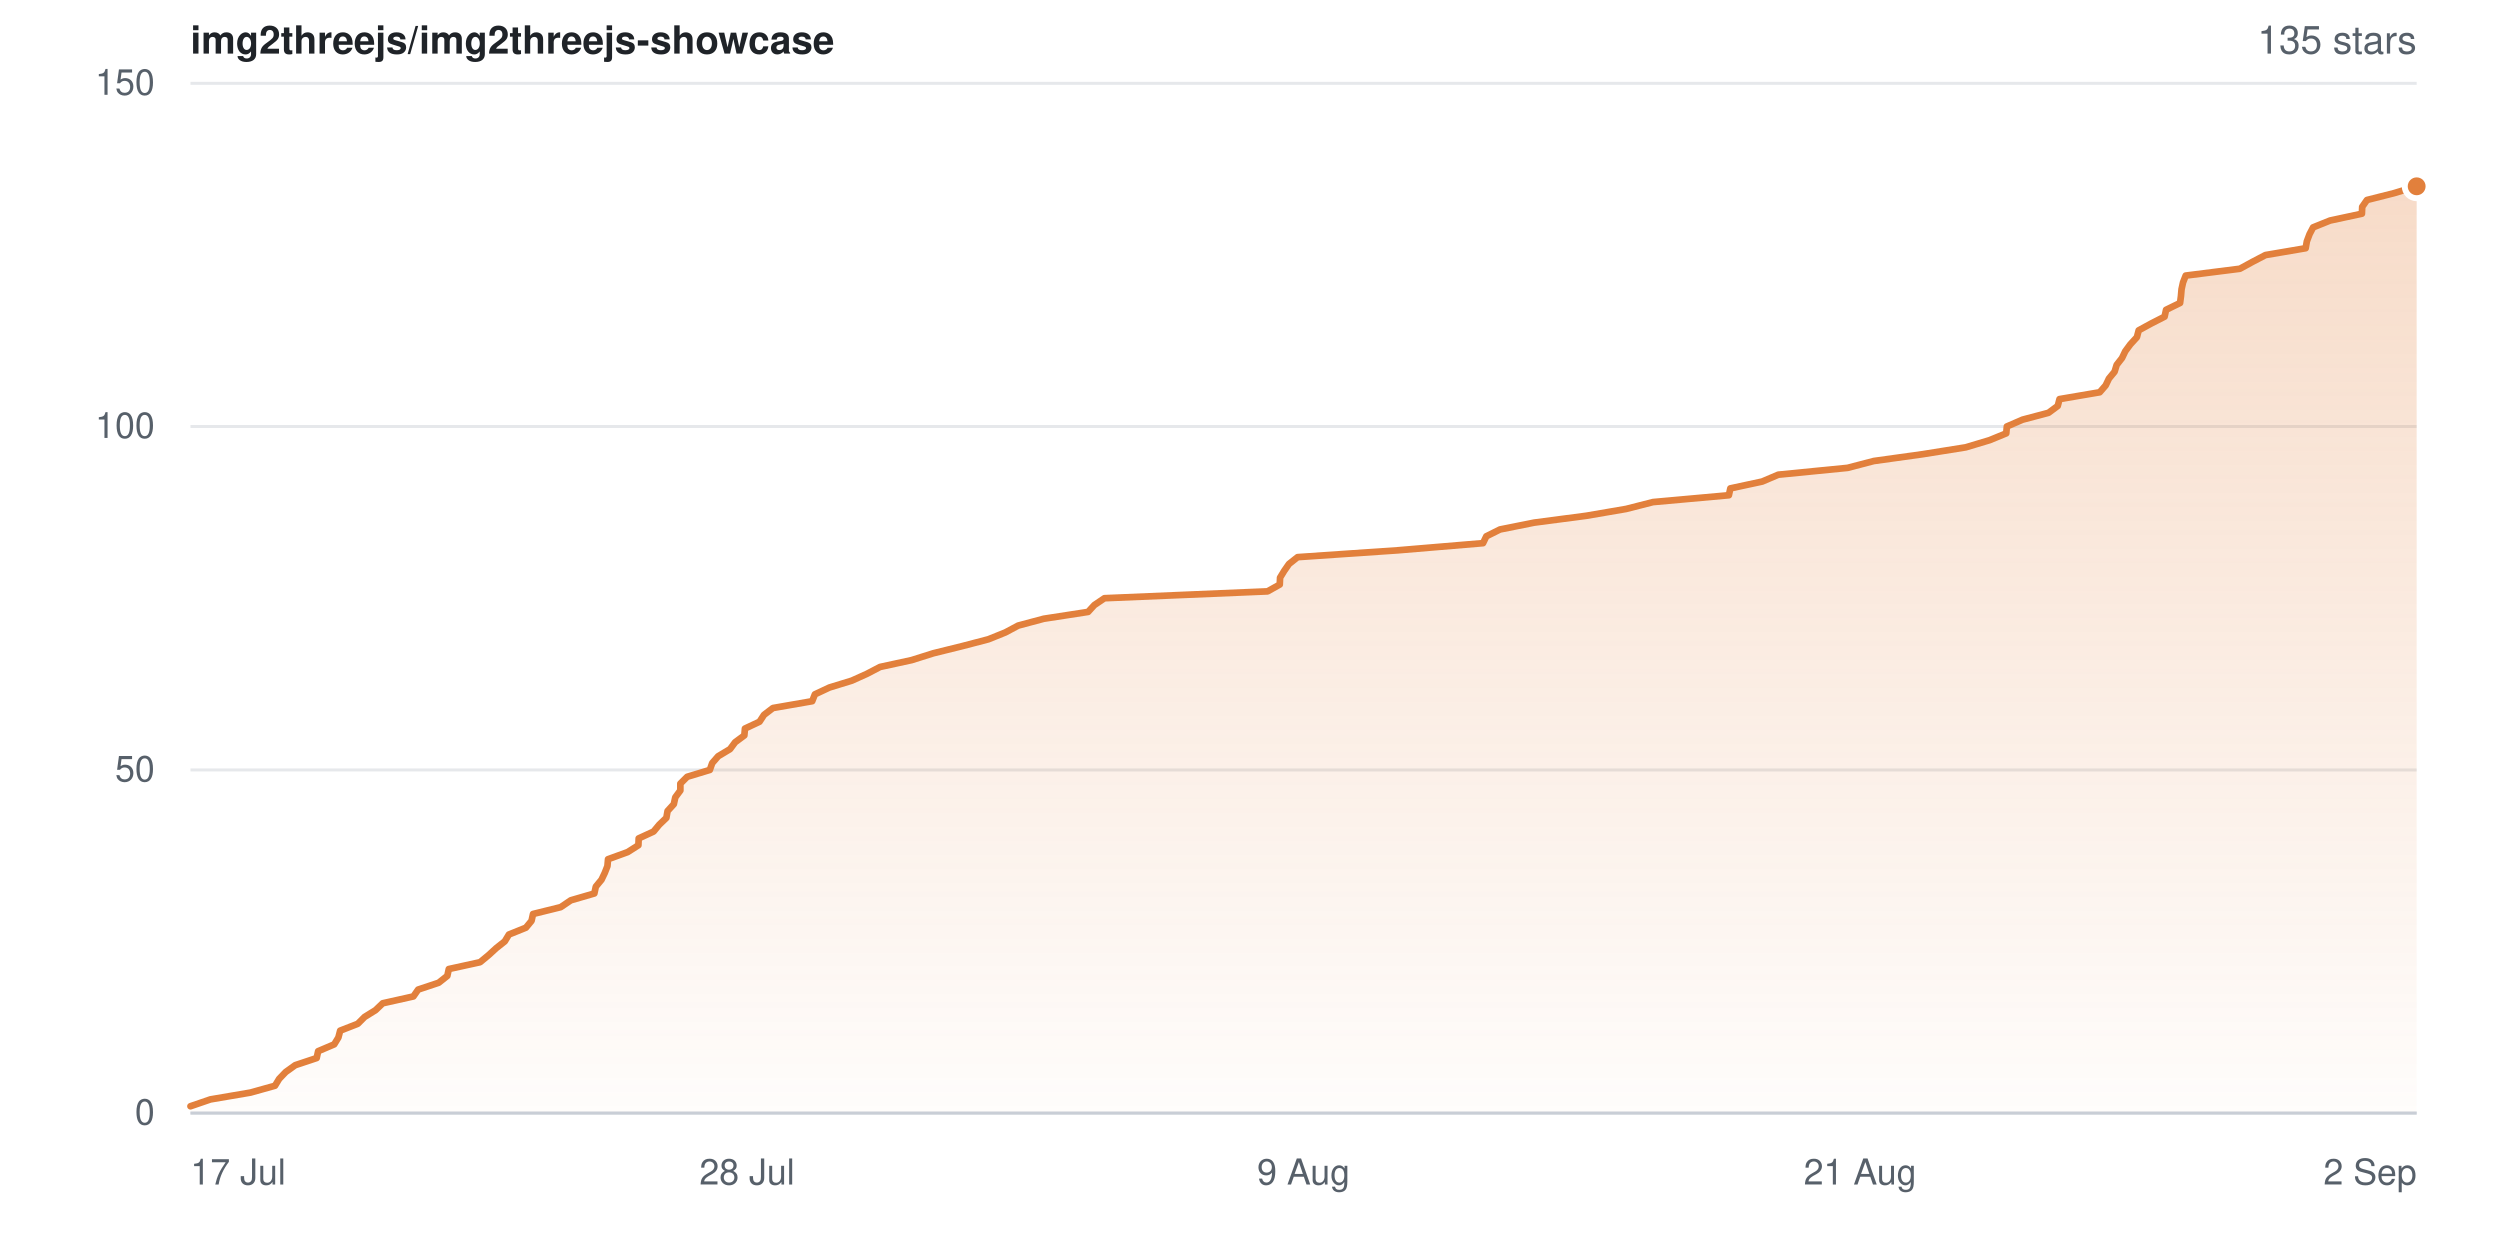
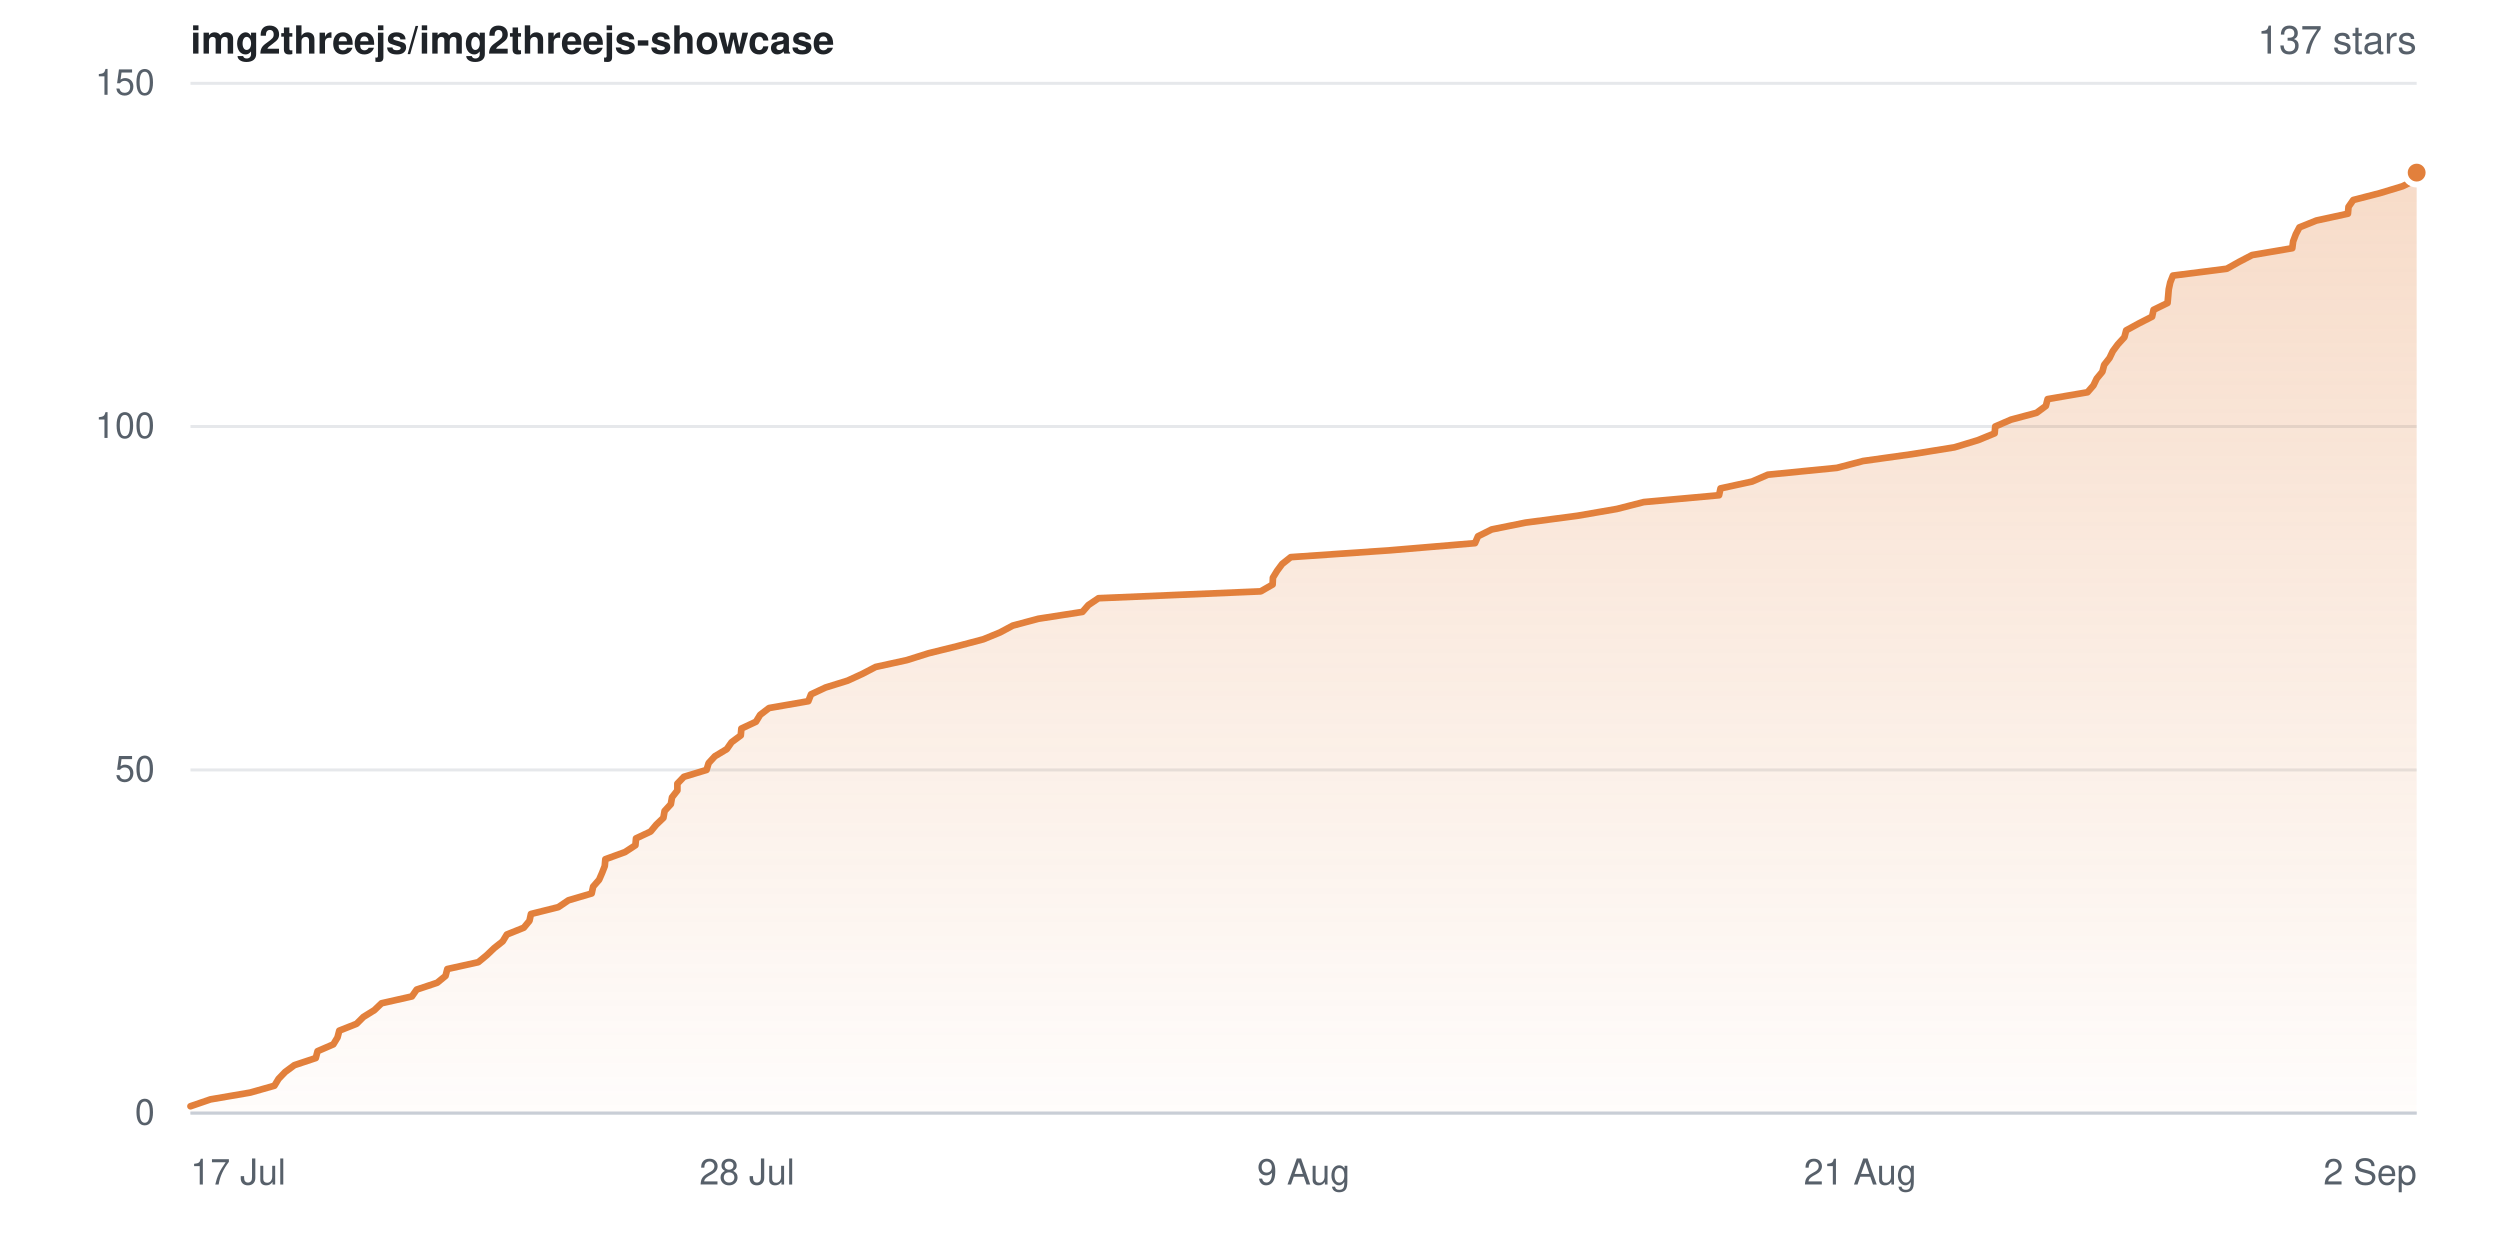
- <svg xmlns="http://www.w3.org/2000/svg" width="840" height="420" viewBox="0 0 840 420" role="img" aria-label="Star history for img2threejs/img2threejs-showcase: 135 stars">
+ <svg xmlns="http://www.w3.org/2000/svg" width="840" height="420" viewBox="0 0 840 420" role="img" aria-label="Star history for img2threejs/img2threejs-showcase: 137 stars">
  <defs>
    <linearGradient id="sh-light-fill" x1="0" y1="0" x2="0" y2="1">
      <stop offset="0%" stop-color="rgba(226,128,60,0.28)" />
      <stop offset="100%" stop-color="rgba(226,128,60,0.02)" />
    </linearGradient>
  </defs>
  <rect width="840" height="420" fill="#ffffff" />
  <g font-family="-apple-system,BlinkMacSystemFont,Segoe UI,Helvetica,Arial,sans-serif">
    <text x="64" y="18" font-size="13" font-weight="600" fill="#1f2328">img2threejs/img2threejs-showcase</text>
-     <text x="812" y="18" text-anchor="end" font-size="13" fill="#57606a">135 stars</text>
+     <text x="812" y="18" text-anchor="end" font-size="13" fill="#57606a">137 stars</text>
    <line x1="64" y1="374.0" x2="812" y2="374.0" stroke="#e6e8eb" stroke-width="1" />
    <text x="52" y="374.0" dy="0.32em" text-anchor="end" font-size="12" fill="#57606a">0</text>
    <line x1="64" y1="258.7" x2="812" y2="258.7" stroke="#e6e8eb" stroke-width="1" />
    <text x="52" y="258.7" dy="0.32em" text-anchor="end" font-size="12" fill="#57606a">50</text>
    <line x1="64" y1="143.3" x2="812" y2="143.3" stroke="#e6e8eb" stroke-width="1" />
    <text x="52" y="143.3" dy="0.32em" text-anchor="end" font-size="12" fill="#57606a">100</text>
    <line x1="64" y1="28.0" x2="812" y2="28.0" stroke="#e6e8eb" stroke-width="1" />
    <text x="52" y="28.0" dy="0.32em" text-anchor="end" font-size="12" fill="#57606a">150</text>
-     <path d="M64.0 371.7 L70.7 369.4 L84.2 367.1 L92.4 364.8 L93.8 362.5 L96.0 360.2 L99.2 357.9 L106.4 355.5 L106.9 353.2 L112.3 350.9 L113.7 348.6 L114.3 346.3 L120.2 344.0 L122.5 341.7 L126.2 339.4 L128.6 337.1 L138.9 334.8 L140.5 332.5 L147.4 330.2 L150.3 327.9 L150.8 325.6 L161.3 323.3 L164.2 320.9 L166.7 318.6 L169.6 316.3 L171.0 314.0 L176.7 311.7 L178.6 309.4 L179.1 307.1 L188.4 304.8 L191.8 302.5 L199.7 300.2 L200.2 297.9 L202.1 295.6 L203.2 293.3 L204.1 291.0 L204.3 288.7 L210.9 286.3 L214.5 284.0 L214.6 281.7 L219.6 279.4 L221.5 277.1 L223.9 274.8 L224.3 272.5 L226.4 270.2 L226.9 267.9 L228.6 265.6 L228.6 263.3 L230.9 261.0 L238.5 258.7 L239.3 256.4 L241.3 254.1 L245.3 251.7 L247.0 249.4 L250.1 247.1 L250.3 244.8 L255.2 242.5 L256.7 240.2 L259.7 237.9 L272.9 235.6 L273.8 233.3 L278.7 231.0 L286.2 228.7 L291.3 226.4 L295.7 224.1 L306.3 221.8 L313.6 219.5 L323.3 217.1 L332.1 214.8 L337.8 212.5 L342.1 210.2 L350.7 207.9 L365.6 205.6 L367.7 203.3 L371.1 201.0 L425.9 198.7 L430.0 196.4 L430.1 194.1 L431.5 191.8 L433.1 189.5 L436.0 187.2 L469.7 184.9 L498.3 182.5 L499.4 180.2 L504.0 177.9 L515.5 175.6 L533.0 173.3 L546.4 171.0 L555.4 168.7 L580.9 166.4 L581.4 164.1 L592.1 161.8 L597.5 159.5 L620.8 157.2 L629.6 154.9 L646.1 152.6 L660.5 150.3 L668.5 147.9 L674.1 145.6 L674.3 143.3 L679.6 141.0 L688.3 138.7 L691.4 136.4 L692.0 134.1 L705.5 131.8 L707.5 129.5 L708.6 127.2 L710.5 124.9 L711.2 122.6 L713.0 120.3 L714.1 118.0 L715.8 115.7 L718.0 113.3 L718.6 111.0 L722.8 108.7 L727.3 106.4 L727.8 104.1 L732.5 101.8 L732.8 99.5 L733.0 97.2 L733.5 94.9 L734.4 92.6 L752.6 90.3 L756.8 88.0 L761.2 85.7 L774.7 83.4 L775.1 81.1 L776.0 78.7 L777.2 76.4 L782.9 74.1 L793.6 71.8 L793.7 69.5 L795.3 67.2 L804.4 64.9 L812.0 62.6 L812.0 374.0 L64.0 374.0 Z" fill="url(#sh-light-fill)" />
-     <path d="M64.0 371.7 L70.7 369.4 L84.2 367.1 L92.4 364.8 L93.8 362.5 L96.0 360.2 L99.2 357.9 L106.4 355.5 L106.9 353.2 L112.3 350.9 L113.7 348.6 L114.3 346.3 L120.2 344.0 L122.5 341.7 L126.2 339.4 L128.6 337.1 L138.9 334.8 L140.5 332.5 L147.4 330.2 L150.3 327.9 L150.8 325.6 L161.3 323.3 L164.2 320.9 L166.7 318.6 L169.6 316.3 L171.0 314.0 L176.7 311.7 L178.6 309.4 L179.1 307.1 L188.4 304.8 L191.8 302.5 L199.7 300.2 L200.2 297.9 L202.1 295.6 L203.2 293.3 L204.1 291.0 L204.3 288.7 L210.9 286.3 L214.5 284.0 L214.6 281.7 L219.6 279.4 L221.5 277.1 L223.9 274.8 L224.3 272.5 L226.4 270.2 L226.9 267.9 L228.6 265.6 L228.6 263.3 L230.9 261.0 L238.5 258.7 L239.3 256.4 L241.3 254.1 L245.3 251.7 L247.0 249.4 L250.1 247.1 L250.3 244.8 L255.2 242.5 L256.7 240.2 L259.7 237.9 L272.9 235.6 L273.8 233.3 L278.7 231.0 L286.2 228.7 L291.3 226.4 L295.7 224.1 L306.3 221.8 L313.6 219.5 L323.3 217.1 L332.1 214.8 L337.8 212.5 L342.1 210.2 L350.7 207.9 L365.6 205.6 L367.7 203.3 L371.1 201.0 L425.9 198.7 L430.0 196.4 L430.1 194.1 L431.5 191.8 L433.1 189.5 L436.0 187.2 L469.7 184.9 L498.3 182.5 L499.4 180.2 L504.0 177.9 L515.5 175.6 L533.0 173.3 L546.4 171.0 L555.4 168.7 L580.9 166.4 L581.4 164.1 L592.1 161.8 L597.5 159.5 L620.8 157.2 L629.6 154.9 L646.1 152.6 L660.5 150.3 L668.5 147.9 L674.1 145.6 L674.3 143.3 L679.6 141.0 L688.3 138.7 L691.4 136.4 L692.0 134.1 L705.5 131.8 L707.5 129.5 L708.6 127.2 L710.5 124.9 L711.2 122.6 L713.0 120.3 L714.1 118.0 L715.8 115.7 L718.0 113.3 L718.6 111.0 L722.8 108.7 L727.3 106.4 L727.8 104.1 L732.5 101.8 L732.8 99.5 L733.0 97.2 L733.5 94.9 L734.4 92.6 L752.6 90.3 L756.8 88.0 L761.2 85.7 L774.7 83.4 L775.1 81.1 L776.0 78.7 L777.2 76.4 L782.9 74.1 L793.6 71.8 L793.7 69.5 L795.3 67.2 L804.4 64.9 L812.0 62.6" fill="none" stroke="#e2803c" stroke-width="2.25" stroke-linejoin="round" stroke-linecap="round" />
-     <circle cx="812.0" cy="62.6" r="4" fill="#e2803c" stroke="#ffffff" stroke-width="2" />
+     <path d="M64.0 371.7 L70.7 369.4 L84.1 367.1 L92.2 364.8 L93.6 362.5 L95.8 360.2 L98.9 357.9 L106.1 355.5 L106.7 353.2 L112.0 350.9 L113.4 348.6 L114.0 346.3 L119.8 344.0 L122.1 341.7 L125.8 339.4 L128.2 337.1 L138.4 334.8 L140.0 332.5 L146.9 330.2 L149.7 327.9 L150.3 325.6 L160.7 323.3 L163.6 320.9 L166.0 318.6 L168.9 316.3 L170.3 314.0 L176.0 311.7 L177.9 309.4 L178.4 307.1 L187.6 304.8 L191.0 302.5 L198.8 300.2 L199.3 297.9 L201.3 295.6 L202.3 293.3 L203.2 291.0 L203.4 288.7 L210.0 286.3 L213.5 284.0 L213.7 281.7 L218.6 279.4 L220.5 277.1 L222.9 274.8 L223.3 272.5 L225.4 270.2 L225.8 267.9 L227.6 265.6 L227.6 263.3 L229.8 261.0 L237.4 258.7 L238.1 256.4 L240.2 254.1 L244.2 251.7 L245.8 249.4 L248.9 247.1 L249.1 244.8 L254.0 242.5 L255.4 240.2 L258.4 237.9 L271.6 235.6 L272.5 233.3 L277.4 231.0 L284.8 228.7 L289.8 226.4 L294.2 224.1 L304.7 221.8 L312.0 219.5 L321.7 217.1 L330.4 214.8 L336.0 212.5 L340.3 210.2 L348.9 207.9 L363.7 205.6 L365.7 203.3 L369.1 201.0 L423.6 198.7 L427.6 196.4 L427.7 194.1 L429.1 191.8 L430.8 189.5 L433.7 187.2 L467.1 184.9 L495.6 182.5 L496.6 180.2 L501.2 177.9 L512.6 175.6 L530.0 173.3 L543.3 171.0 L552.3 168.7 L577.6 166.4 L578.1 164.1 L588.7 161.8 L594.0 159.5 L617.2 157.2 L626.0 154.9 L642.4 152.6 L656.7 150.3 L664.6 147.9 L670.2 145.6 L670.4 143.3 L675.7 141.0 L684.3 138.7 L687.4 136.4 L688.0 134.1 L701.4 131.8 L703.4 129.5 L704.5 127.2 L706.4 124.9 L707.0 122.6 L708.8 120.3 L709.9 118.0 L711.6 115.7 L713.8 113.3 L714.4 111.0 L718.6 108.7 L723.1 106.4 L723.6 104.1 L728.3 101.8 L728.5 99.5 L728.7 97.2 L729.2 94.9 L730.1 92.6 L748.2 90.3 L752.3 88.0 L756.7 85.7 L770.2 83.4 L770.5 81.1 L771.4 78.7 L772.6 76.4 L778.3 74.1 L788.9 71.8 L789.1 69.5 L790.7 67.2 L799.6 64.9 L807.2 62.6 L812.0 60.3 L812.0 58.0 L812.0 374.0 L64.0 374.0 Z" fill="url(#sh-light-fill)" />
+     <path d="M64.0 371.7 L70.7 369.4 L84.1 367.1 L92.2 364.8 L93.6 362.5 L95.8 360.2 L98.9 357.9 L106.1 355.5 L106.7 353.2 L112.0 350.9 L113.4 348.6 L114.0 346.3 L119.8 344.0 L122.1 341.7 L125.8 339.4 L128.2 337.1 L138.4 334.8 L140.0 332.5 L146.9 330.2 L149.7 327.9 L150.3 325.6 L160.7 323.3 L163.6 320.9 L166.0 318.6 L168.9 316.3 L170.3 314.0 L176.0 311.7 L177.9 309.4 L178.4 307.1 L187.6 304.8 L191.0 302.5 L198.8 300.2 L199.3 297.9 L201.3 295.6 L202.3 293.3 L203.2 291.0 L203.4 288.7 L210.0 286.3 L213.5 284.0 L213.7 281.7 L218.6 279.4 L220.5 277.1 L222.9 274.8 L223.3 272.5 L225.4 270.2 L225.8 267.9 L227.6 265.6 L227.6 263.3 L229.8 261.0 L237.4 258.7 L238.1 256.4 L240.2 254.1 L244.2 251.7 L245.8 249.4 L248.9 247.1 L249.1 244.8 L254.0 242.5 L255.4 240.2 L258.4 237.9 L271.6 235.6 L272.5 233.3 L277.4 231.0 L284.8 228.7 L289.8 226.4 L294.2 224.1 L304.7 221.8 L312.0 219.5 L321.7 217.1 L330.4 214.8 L336.0 212.5 L340.3 210.2 L348.9 207.9 L363.7 205.6 L365.7 203.3 L369.1 201.0 L423.6 198.7 L427.6 196.4 L427.7 194.1 L429.1 191.8 L430.8 189.5 L433.7 187.2 L467.1 184.9 L495.6 182.5 L496.6 180.2 L501.2 177.9 L512.6 175.6 L530.0 173.3 L543.3 171.0 L552.3 168.7 L577.6 166.4 L578.1 164.1 L588.7 161.8 L594.0 159.5 L617.2 157.2 L626.0 154.9 L642.4 152.6 L656.7 150.3 L664.6 147.9 L670.2 145.6 L670.4 143.3 L675.7 141.0 L684.3 138.7 L687.4 136.4 L688.0 134.1 L701.4 131.8 L703.4 129.5 L704.5 127.2 L706.4 124.9 L707.0 122.6 L708.8 120.3 L709.9 118.0 L711.6 115.7 L713.8 113.3 L714.4 111.0 L718.6 108.7 L723.1 106.4 L723.6 104.1 L728.3 101.8 L728.5 99.5 L728.7 97.2 L729.2 94.9 L730.1 92.6 L748.2 90.3 L752.3 88.0 L756.7 85.7 L770.2 83.4 L770.5 81.1 L771.4 78.7 L772.6 76.4 L778.3 74.1 L788.9 71.8 L789.1 69.5 L790.7 67.2 L799.6 64.9 L807.2 62.6 L812.0 60.3 L812.0 58.0" fill="none" stroke="#e2803c" stroke-width="2.25" stroke-linejoin="round" stroke-linecap="round" />
+     <circle cx="812.0" cy="58.0" r="4" fill="#e2803c" stroke="#ffffff" stroke-width="2" />
    <line x1="64" y1="374" x2="812" y2="374" stroke="#c9ced6" stroke-width="1" />
    <text x="64.0" y="398" text-anchor="start" font-size="12" fill="#57606a">17 Jul</text>
    <text x="251.0" y="398" text-anchor="middle" font-size="12" fill="#57606a">28 Jul</text>
    <text x="438.0" y="398" text-anchor="middle" font-size="12" fill="#57606a">9 Aug</text>
    <text x="625.0" y="398" text-anchor="middle" font-size="12" fill="#57606a">21 Aug</text>
    <text x="812.0" y="398" text-anchor="end" font-size="12" fill="#57606a">2 Sep</text>
  </g>
</svg>
